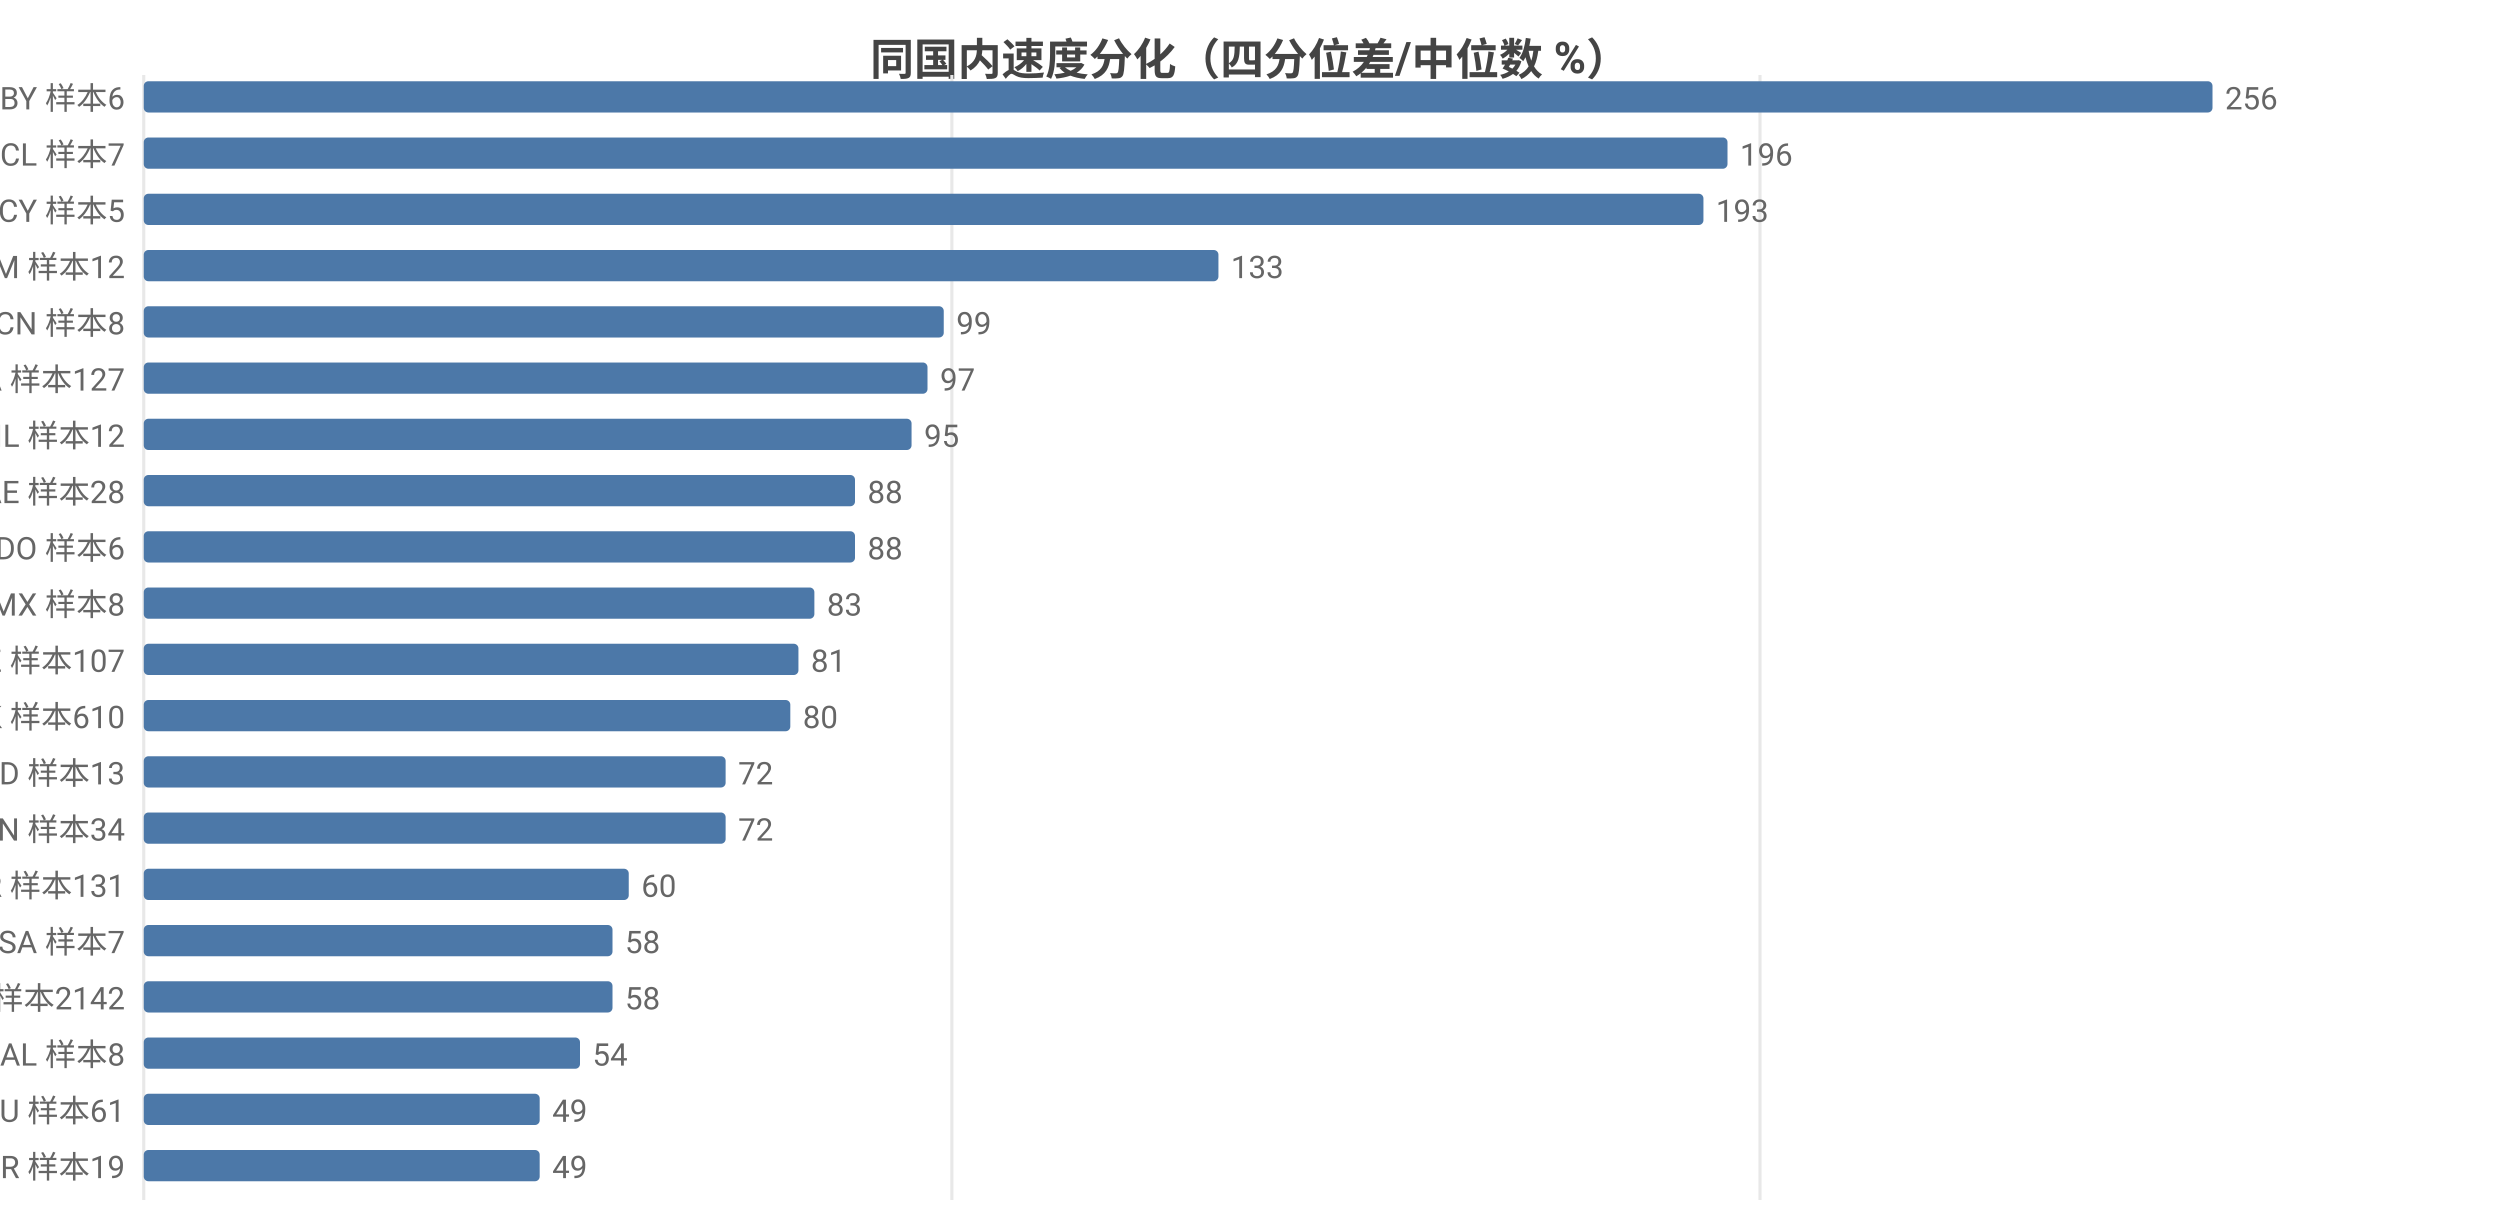
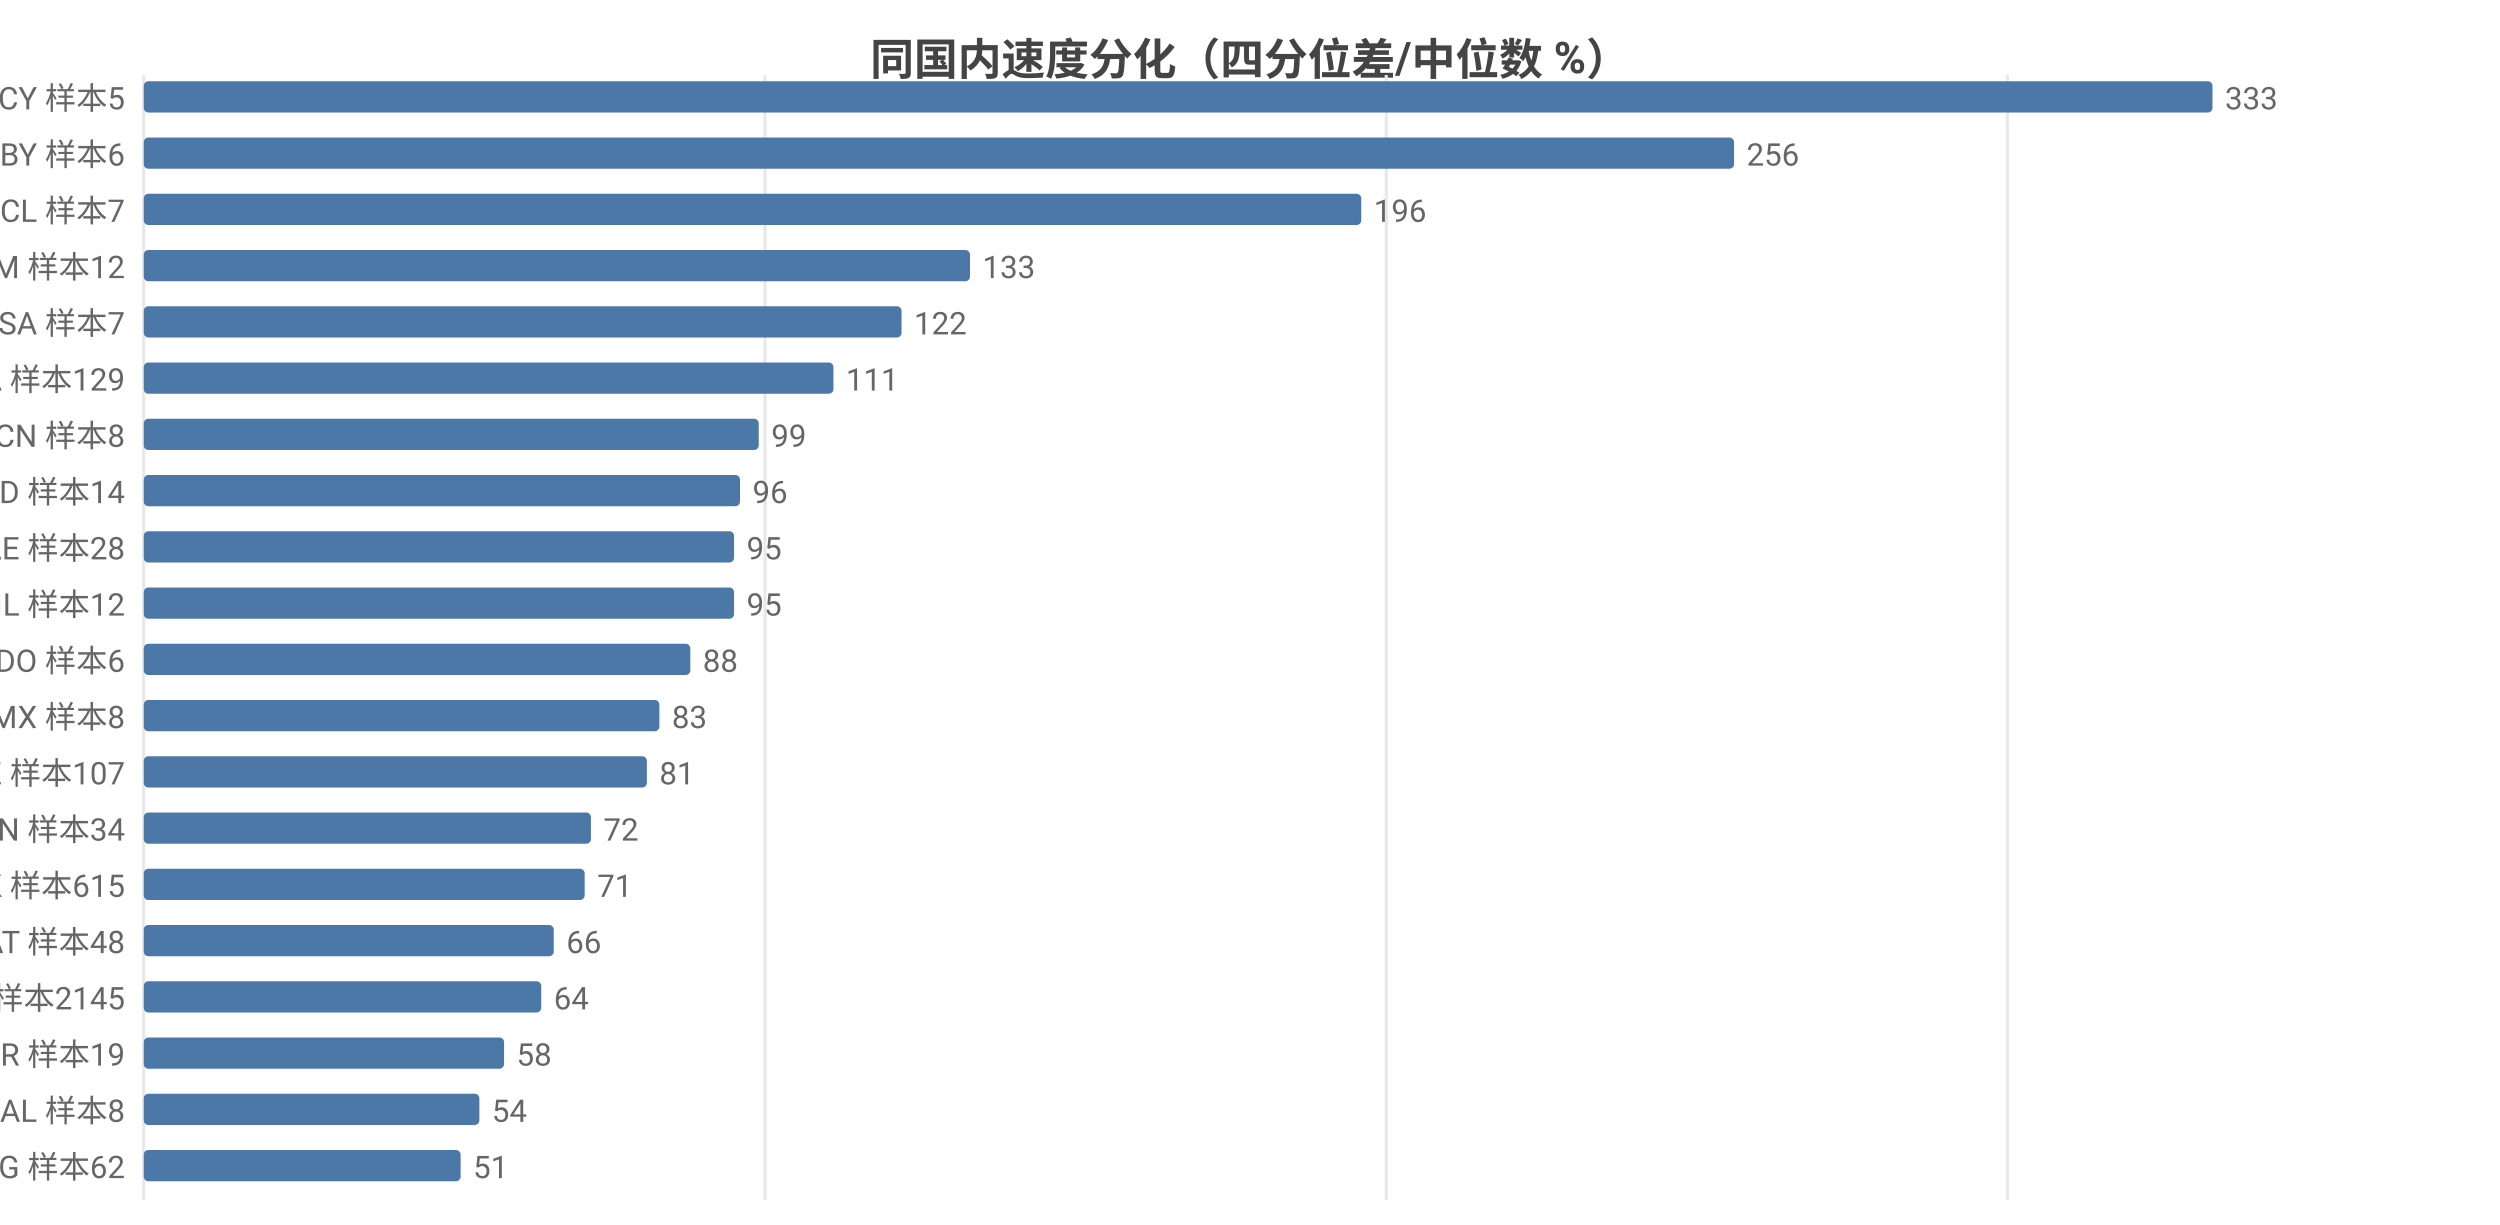
<svg xmlns="http://www.w3.org/2000/svg" width="800" height="392" viewBox="0 0 800 392">
  <rect width="800" height="392" fill="#ffffff" />
  <style>text{font-family:system-ui,-apple-system,'Segoe UI',Roboto,'PingFang SC','Microsoft YaHei','Noto Sans CJK SC',sans-serif}.g{stroke:#e8e8e8;stroke-width:1}.a{stroke:#999;stroke-width:1}.t{font-size:10px;fill:#666}.m{font-size:10px;text-anchor:middle;fill:#666}.e{font-size:10px;text-anchor:end;fill:#666}.l{font-size:11px;fill:#333}.tt{font-size:14px;font-weight:600;text-anchor:middle;fill:#444}.em{font-size:13px;text-anchor:middle;fill:#999}</style>
  <text class="tt" x="400.0" y="24">同国内速度分化（四分位差/中位数 %）</text>
  <line class="g" x1="46" y1="24" x2="46" y2="384" />
-   <line class="g" x1="304.6" y1="24" x2="304.6" y2="384" />
-   <line class="g" x1="563.2" y1="24" x2="563.2" y2="384" />
-   <text class="e" x="40" y="35">BY 样本6</text>
+   <line class="g" x1="244.8" y1="24" x2="244.8" y2="384" />
+   <line class="g" x1="443.6" y1="24" x2="443.6" y2="384" />
+   <line class="g" x1="642.4" y1="24" x2="642.4" y2="384" />
+   <text class="e" x="40" y="35">CY 样本5</text>
  <rect x="46" y="26" width="662" height="10" fill="#4c78a8" rx="1.5" />
-   <text class="t" x="712" y="35">256</text>
-   <text class="e" x="40" y="53">CL 样本7</text>
-   <rect x="46" y="44" width="506.8" height="10" fill="#4c78a8" rx="1.5" />
-   <text class="t" x="556.8" y="53">196</text>
-   <text class="e" x="40" y="71">CY 样本5</text>
-   <rect x="46" y="62" width="499.1" height="10" fill="#4c78a8" rx="1.5" />
-   <text class="t" x="549.1" y="71">193</text>
+   <text class="t" x="712" y="35">333</text>
+   <text class="e" x="40" y="53">BY 样本6</text>
+   <rect x="46" y="44" width="508.9" height="10" fill="#4c78a8" rx="1.5" />
+   <text class="t" x="558.9" y="53">256</text>
+   <text class="e" x="40" y="71">CL 样本7</text>
+   <rect x="46" y="62" width="389.6" height="10" fill="#4c78a8" rx="1.5" />
+   <text class="t" x="439.6" y="71">196</text>
  <text class="e" x="40" y="89">AM 样本12</text>
-   <rect x="46" y="80" width="343.9" height="10" fill="#4c78a8" rx="1.5" />
-   <text class="t" x="393.9" y="89">133</text>
-   <text class="e" x="40" y="107">CN 样本8</text>
-   <rect x="46" y="98" width="256.0" height="10" fill="#4c78a8" rx="1.5" />
-   <text class="t" x="306.0" y="107">99</text>
-   <text class="e" x="40" y="125">CA 样本127</text>
-   <rect x="46" y="116" width="250.8" height="10" fill="#4c78a8" rx="1.5" />
-   <text class="t" x="300.8" y="125">97</text>
-   <text class="e" x="40" y="143">IL 样本12</text>
-   <rect x="46" y="134" width="245.7" height="10" fill="#4c78a8" rx="1.5" />
-   <text class="t" x="295.7" y="143">95</text>
-   <text class="e" x="40" y="161">AE 样本28</text>
-   <rect x="46" y="152" width="227.6" height="10" fill="#4c78a8" rx="1.5" />
-   <text class="t" x="277.6" y="161">88</text>
-   <text class="e" x="40" y="179">DO 样本6</text>
-   <rect x="46" y="170" width="227.6" height="10" fill="#4c78a8" rx="1.5" />
-   <text class="t" x="277.6" y="179">88</text>
-   <text class="e" x="40" y="197">MX 样本8</text>
-   <rect x="46" y="188" width="214.6" height="10" fill="#4c78a8" rx="1.5" />
-   <text class="t" x="264.6" y="197">83</text>
-   <text class="e" x="40" y="215">KZ 样本107</text>
-   <rect x="46" y="206" width="209.5" height="10" fill="#4c78a8" rx="1.5" />
-   <text class="t" x="259.5" y="215">81</text>
-   <text class="e" x="40" y="233">HK 样本610</text>
-   <rect x="46" y="224" width="206.9" height="10" fill="#4c78a8" rx="1.5" />
-   <text class="t" x="256.9" y="233">80</text>
-   <text class="e" x="40" y="251">ID 样本13</text>
-   <rect x="46" y="242" width="186.2" height="10" fill="#4c78a8" rx="1.5" />
-   <text class="t" x="236.2" y="251">72</text>
+   <rect x="46" y="80" width="264.4" height="10" fill="#4c78a8" rx="1.5" />
+   <text class="t" x="314.4" y="89">133</text>
+   <text class="e" x="40" y="107">SA 样本7</text>
+   <rect x="46" y="98" width="242.5" height="10" fill="#4c78a8" rx="1.5" />
+   <text class="t" x="292.5" y="107">122</text>
+   <text class="e" x="40" y="125">CA 样本129</text>
+   <rect x="46" y="116" width="220.7" height="10" fill="#4c78a8" rx="1.5" />
+   <text class="t" x="270.7" y="125">111</text>
+   <text class="e" x="40" y="143">CN 样本8</text>
+   <rect x="46" y="134" width="196.8" height="10" fill="#4c78a8" rx="1.5" />
+   <text class="t" x="246.8" y="143">99</text>
+   <text class="e" x="40" y="161">ID 样本14</text>
+   <rect x="46" y="152" width="190.8" height="10" fill="#4c78a8" rx="1.5" />
+   <text class="t" x="240.8" y="161">96</text>
+   <text class="e" x="40" y="179">AE 样本28</text>
+   <rect x="46" y="170" width="188.9" height="10" fill="#4c78a8" rx="1.5" />
+   <text class="t" x="238.9" y="179">95</text>
+   <text class="e" x="40" y="197">IL 样本12</text>
+   <rect x="46" y="188" width="188.9" height="10" fill="#4c78a8" rx="1.5" />
+   <text class="t" x="238.9" y="197">95</text>
+   <text class="e" x="40" y="215">DO 样本6</text>
+   <rect x="46" y="206" width="174.9" height="10" fill="#4c78a8" rx="1.5" />
+   <text class="t" x="224.9" y="215">88</text>
+   <text class="e" x="40" y="233">MX 样本8</text>
+   <rect x="46" y="224" width="165.0" height="10" fill="#4c78a8" rx="1.5" />
+   <text class="t" x="215.0" y="233">83</text>
+   <text class="e" x="40" y="251">KZ 样本107</text>
+   <rect x="46" y="242" width="161.0" height="10" fill="#4c78a8" rx="1.5" />
+   <text class="t" x="211.0" y="251">81</text>
  <text class="e" x="40" y="269">VN 样本34</text>
-   <rect x="46" y="260" width="186.2" height="10" fill="#4c78a8" rx="1.5" />
-   <text class="t" x="236.2" y="269">72</text>
-   <text class="e" x="40" y="287">KR 样本131</text>
-   <rect x="46" y="278" width="155.2" height="10" fill="#4c78a8" rx="1.5" />
-   <text class="t" x="205.2" y="287">60</text>
-   <text class="e" x="40" y="305">SA 样本7</text>
-   <rect x="46" y="296" width="150.0" height="10" fill="#4c78a8" rx="1.5" />
-   <text class="t" x="200.0" y="305">58</text>
-   <text class="e" x="40" y="323">US 样本2142</text>
-   <rect x="46" y="314" width="150.0" height="10" fill="#4c78a8" rx="1.5" />
-   <text class="t" x="200.0" y="323">58</text>
-   <text class="e" x="40" y="341">AL 样本8</text>
-   <rect x="46" y="332" width="139.6" height="10" fill="#4c78a8" rx="1.5" />
-   <text class="t" x="189.6" y="341">54</text>
-   <text class="e" x="40" y="359">AU 样本61</text>
-   <rect x="46" y="350" width="126.7" height="10" fill="#4c78a8" rx="1.5" />
-   <text class="t" x="176.7" y="359">49</text>
-   <text class="e" x="40" y="377">BR 样本19</text>
-   <rect x="46" y="368" width="126.7" height="10" fill="#4c78a8" rx="1.5" />
-   <text class="t" x="176.7" y="377">49</text>
+   <rect x="46" y="260" width="143.1" height="10" fill="#4c78a8" rx="1.5" />
+   <text class="t" x="193.1" y="269">72</text>
+   <text class="e" x="40" y="287">HK 样本615</text>
+   <rect x="46" y="278" width="141.1" height="10" fill="#4c78a8" rx="1.5" />
+   <text class="t" x="191.1" y="287">71</text>
+   <text class="e" x="40" y="305">AT 样本48</text>
+   <rect x="46" y="296" width="131.2" height="10" fill="#4c78a8" rx="1.5" />
+   <text class="t" x="181.2" y="305">66</text>
+   <text class="e" x="40" y="323">US 样本2145</text>
+   <rect x="46" y="314" width="127.2" height="10" fill="#4c78a8" rx="1.5" />
+   <text class="t" x="177.2" y="323">64</text>
+   <text class="e" x="40" y="341">BR 样本19</text>
+   <rect x="46" y="332" width="115.3" height="10" fill="#4c78a8" rx="1.5" />
+   <text class="t" x="165.3" y="341">58</text>
+   <text class="e" x="40" y="359">AL 样本8</text>
+   <rect x="46" y="350" width="107.4" height="10" fill="#4c78a8" rx="1.5" />
+   <text class="t" x="157.4" y="359">54</text>
+   <text class="e" x="40" y="377">BG 样本62</text>
+   <rect x="46" y="368" width="101.4" height="10" fill="#4c78a8" rx="1.5" />
+   <text class="t" x="151.4" y="377">51</text>
</svg>
